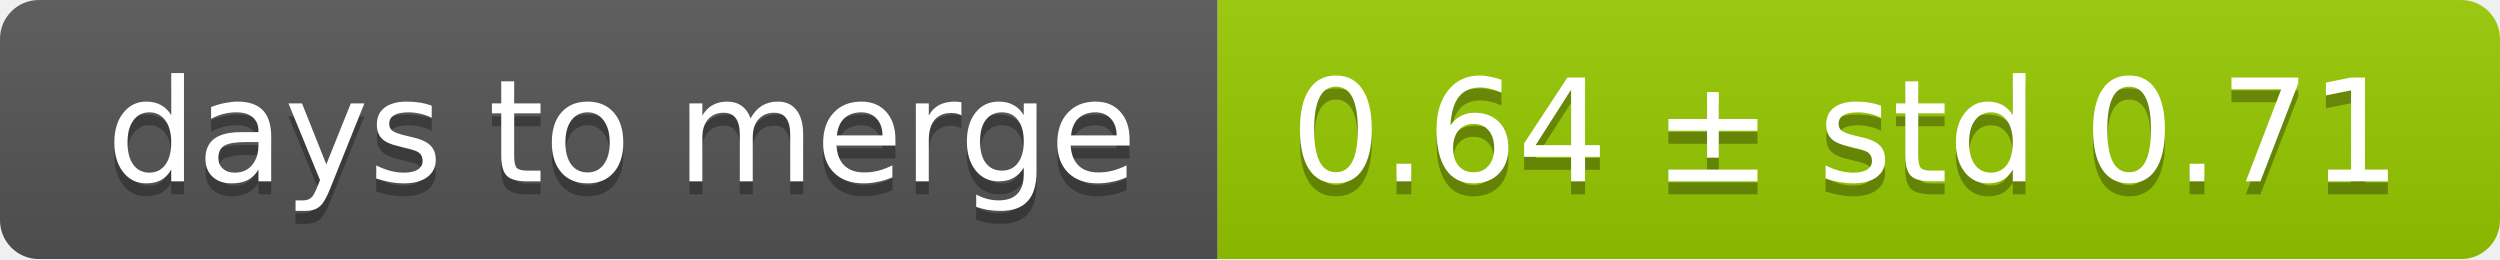
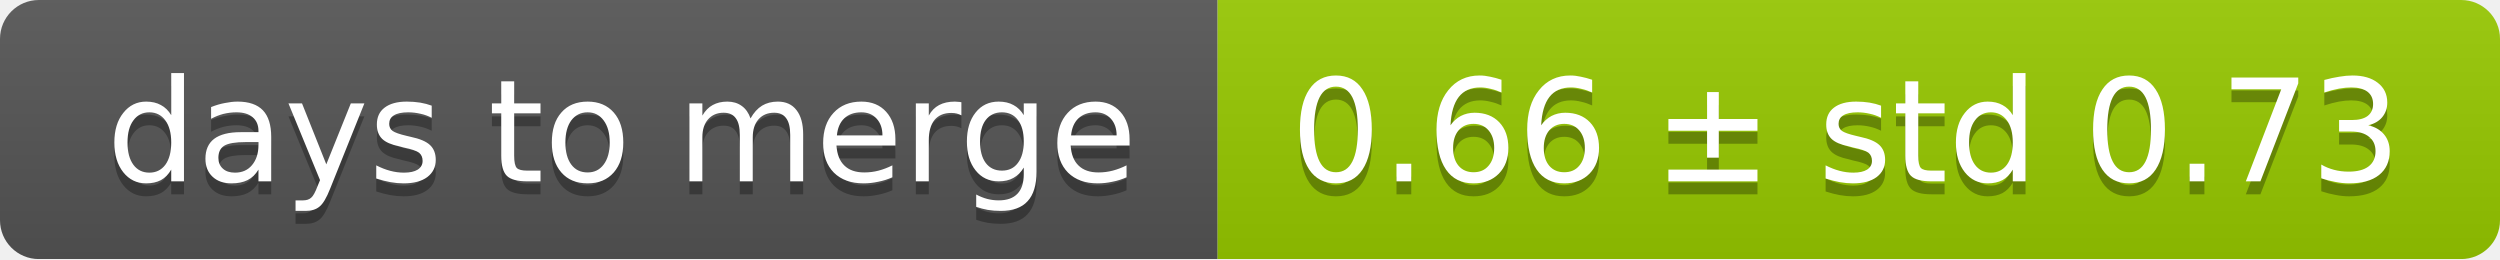
<svg xmlns="http://www.w3.org/2000/svg" width="193" height="20">
  <linearGradient id="smooth" x2="0" y2="100%">
    <stop offset="0" stop-color="#bbb" stop-opacity=".1" />
    <stop offset="1" stop-opacity=".1" />
  </linearGradient>
  <mask id="round">
    <rect width="193" height="20" rx="3" fill="#fff" />
  </mask>
  <g mask="url(#round)">
    <rect width="94" height="20" fill="#555" />
    <rect x="94" width="99" height="20" fill="#97ca00" />
    <rect width="193" height="20" fill="url(#smooth)" />
  </g>
  <g fill="#fff" text-anchor="middle" font-family="DejaVu Sans,Verdana,Geneva,sans-serif" font-size="11">
    <text x="48" y="15" fill="#010101" fill-opacity=".3">days to merge</text>
    <text x="48" y="14">days to merge</text>
-     <text x="142.5" y="15" fill="#010101" fill-opacity=".3">0.64 ± std 0.71</text>
-     <text x="142.5" y="14">0.64 ± std 0.71</text>
+     <text x="142.5" y="15" fill="#010101" fill-opacity=".3">0.66 ± std 0.73</text>
+     <text x="142.5" y="14">0.66 ± std 0.73</text>
  </g>
</svg>
